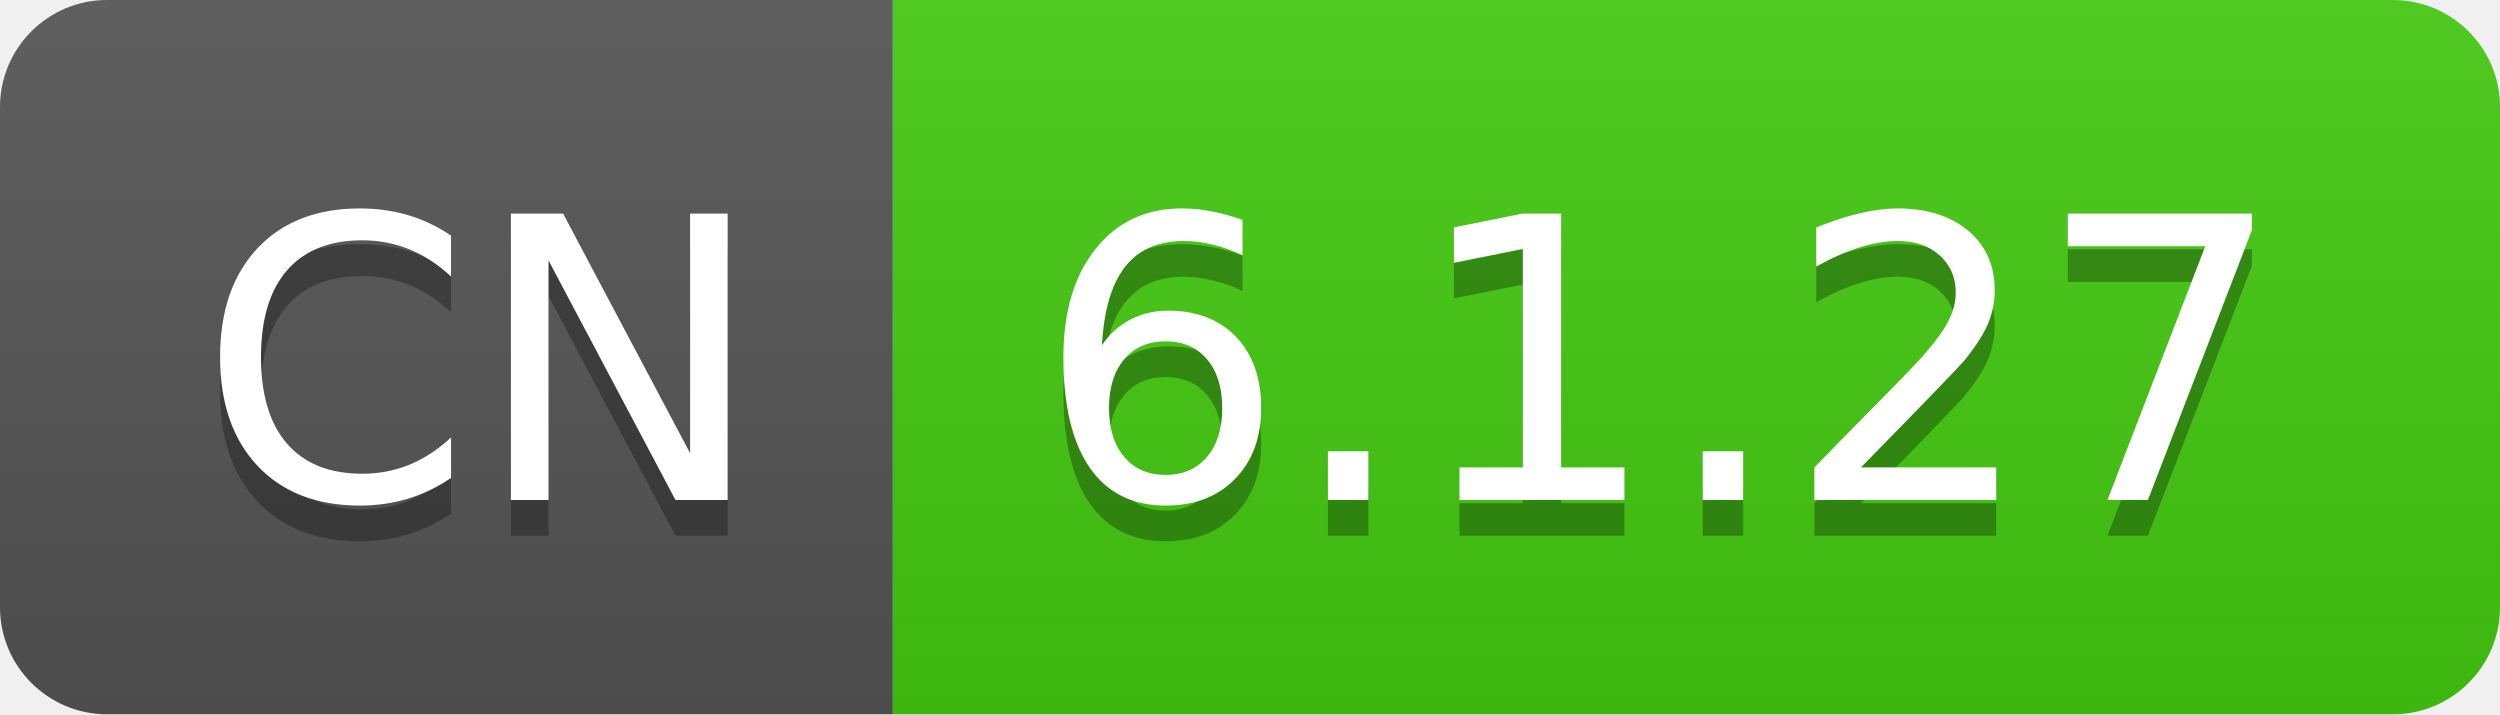
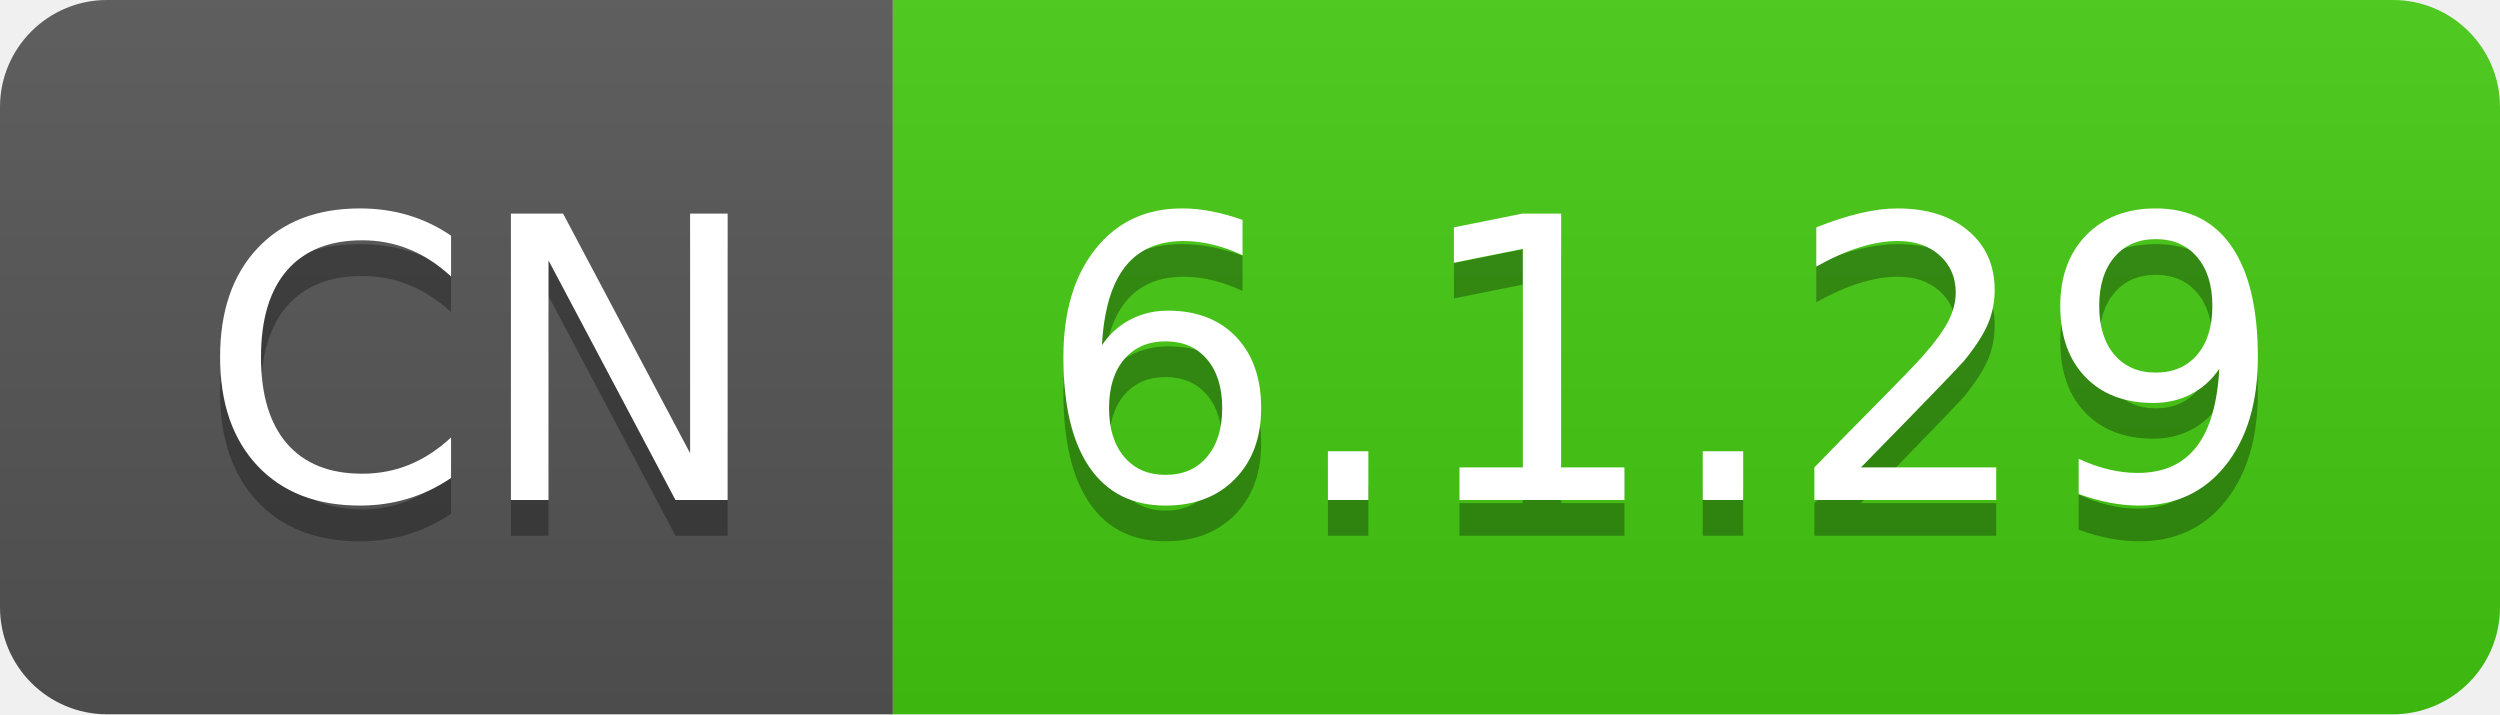
- <svg xmlns="http://www.w3.org/2000/svg" width="70" height="20" role="img" aria-label="CN: 6.1.27">
+ <svg xmlns="http://www.w3.org/2000/svg" width="70" height="20" role="img" aria-label="CN: 6.1.29">
  <linearGradient id="s" x2="0" y2="100%">
    <stop offset="0" stop-color="#bbb" stop-opacity=".1" />
    <stop offset="1" stop-opacity=".1" />
  </linearGradient>
  <clipPath id="r">
    <rect width="70" height="20" rx="3" fill="#fff" />
  </clipPath>
  <g clip-path="url(#r)">
    <rect width="25" height="20" fill="#555" />
    <rect x="25" width="45" height="20" fill="#4c1" />
    <rect width="70" height="20" fill="url(#s)" />
  </g>
  <g fill="#fff" text-anchor="middle" font-family="Verdana,Geneva,DejaVu Sans,sans-serif" text-rendering="geometricPrecision" font-size="110">
    <text aria-hidden="true" x="135" y="150" fill="#010101" fill-opacity=".3" transform="scale(.1)" textLength="150">CN</text>
    <text x="135" y="140" transform="scale(.1)" fill="#fff" textLength="150">CN</text>
-     <text aria-hidden="true" x="465" y="150" fill="#010101" fill-opacity=".3" transform="scale(.1)" textLength="350">6.1.27</text>
-     <text x="465" y="140" transform="scale(.1)" fill="#fff" textLength="350">6.1.27</text>
+     <text aria-hidden="true" x="465" y="150" fill="#010101" fill-opacity=".3" transform="scale(.1)" textLength="350">6.1.29</text>
+     <text x="465" y="140" transform="scale(.1)" fill="#fff" textLength="350">6.1.29</text>
  </g>
</svg>
